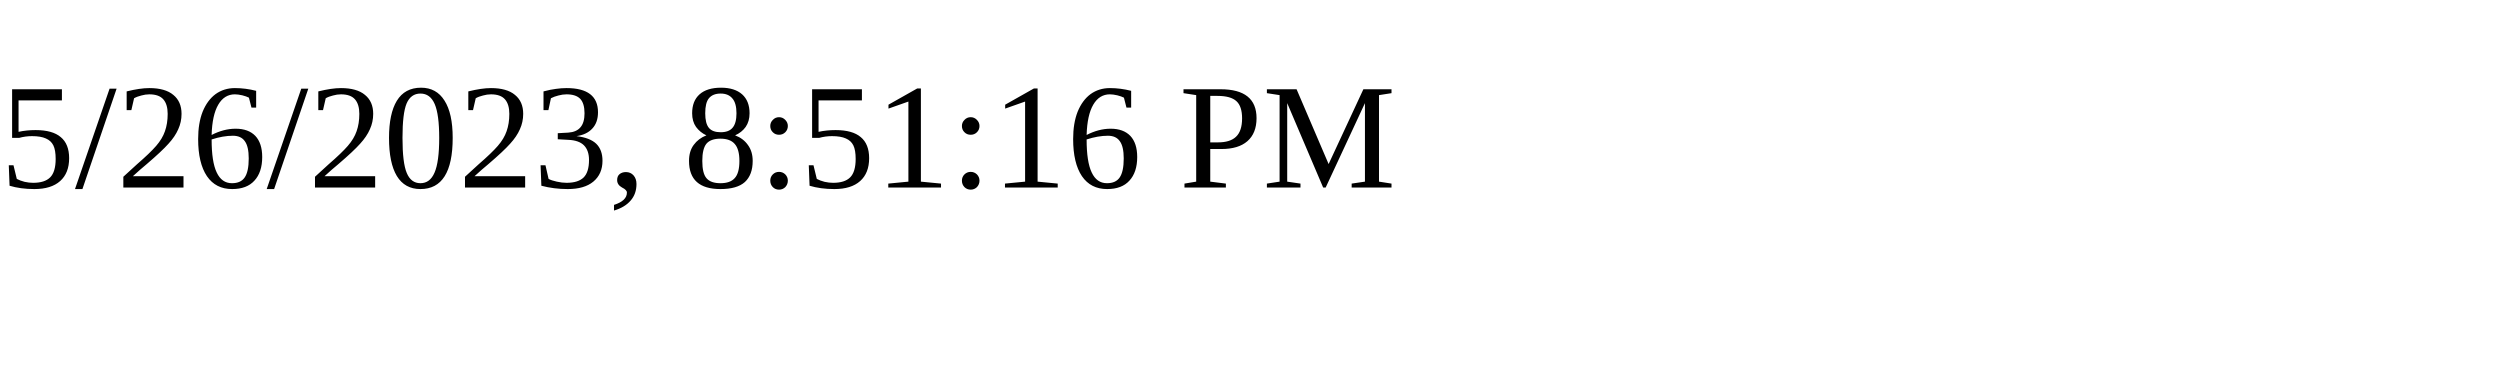
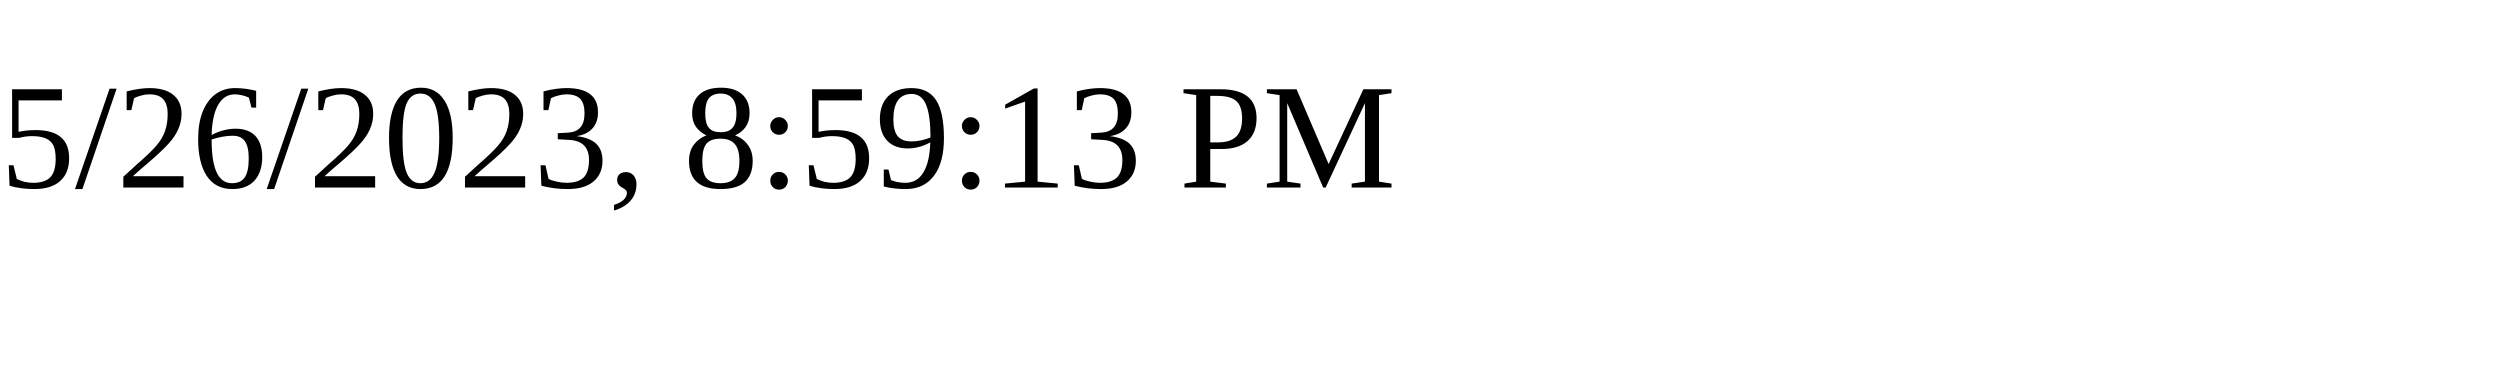
<svg xmlns="http://www.w3.org/2000/svg" height="30" width="200">
-   <text x="0" y="15">5/26/2023, 8:51:16 PM</text>
+   <text x="0" y="15">5/26/2023, 8:59:13 PM</text>
</svg>
